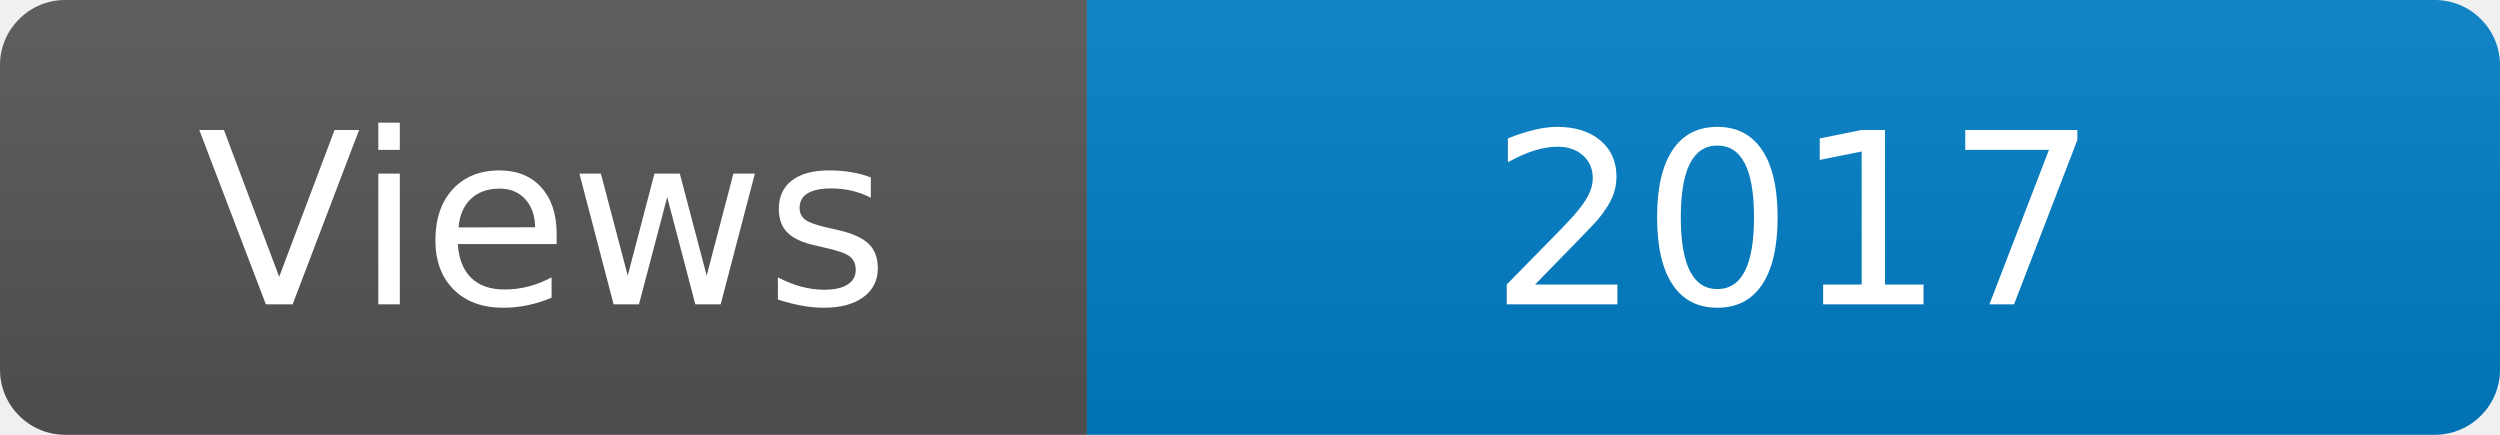
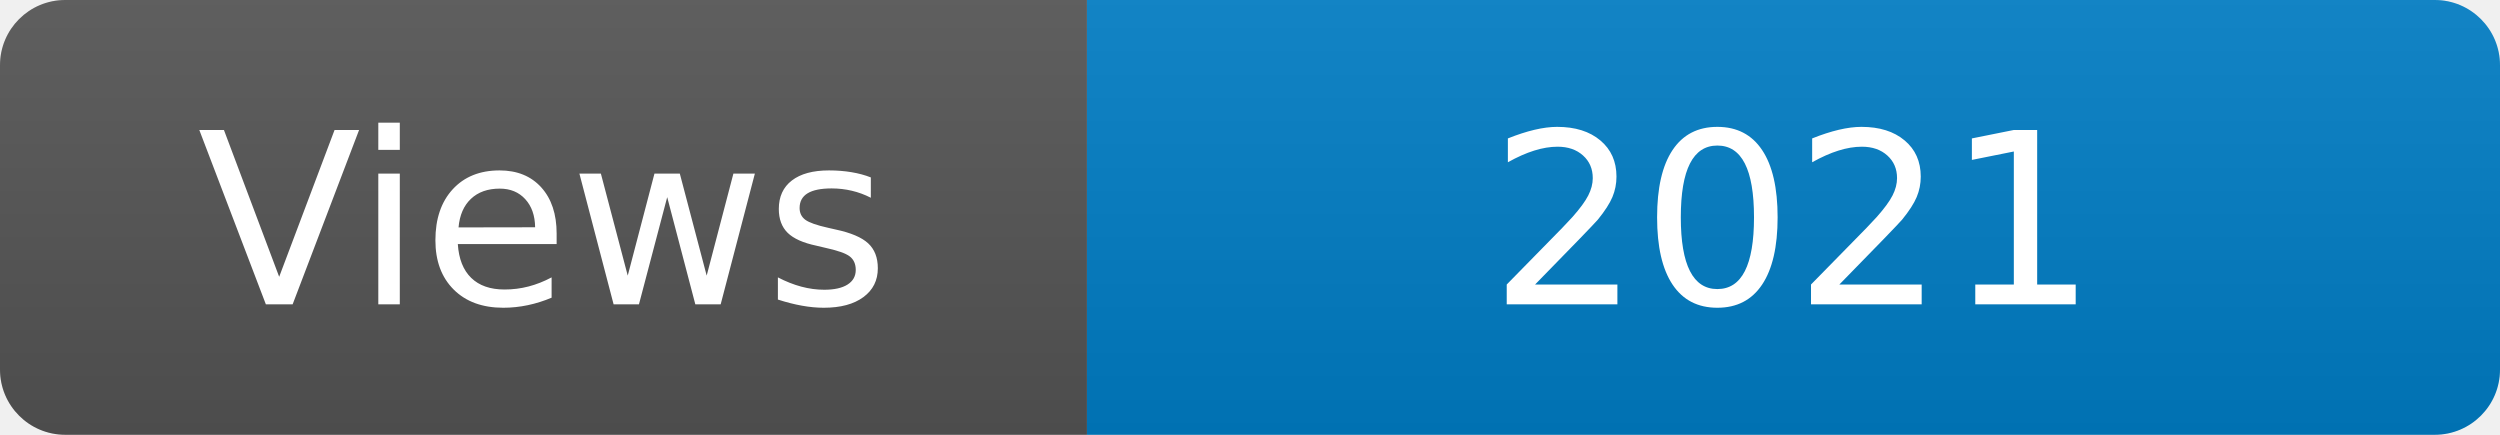
<svg xmlns="http://www.w3.org/2000/svg" width="115" height="20" role="img" aria-label="Maintained?: yes">
  <linearGradient id="s" x2="0" y2="100%">
    <stop offset="0" stop-color="#bbb" stop-opacity=".1" />
    <stop offset="1" stop-opacity=".1" />
  </linearGradient>
  <clipPath id="r">
    <rect width="115" height="20" rx="3" fill="#fff" />
  </clipPath>
  <g clip-path="url(#r)">
    <rect width="50" height="20" fill="#555" />
    <rect x="50" width="160" height="20" fill="#007ec6" />
    <rect width="115" height="20" fill="url(#s)" />
  </g>
  <g fill="#fff" text-anchor="middle" font-family="Verdana,Geneva,DejaVu Sans,sans-serif" font-size="110">
    <text x="250" y="140" transform="scale(.1)" fill="#fff">Views</text>
-     <text x="825" y="140" transform="scale(.1)" fill="#fff">2017</text>
+     <text x="825" y="140" transform="scale(.1)" fill="#fff">2021</text>
  </g>
</svg>
